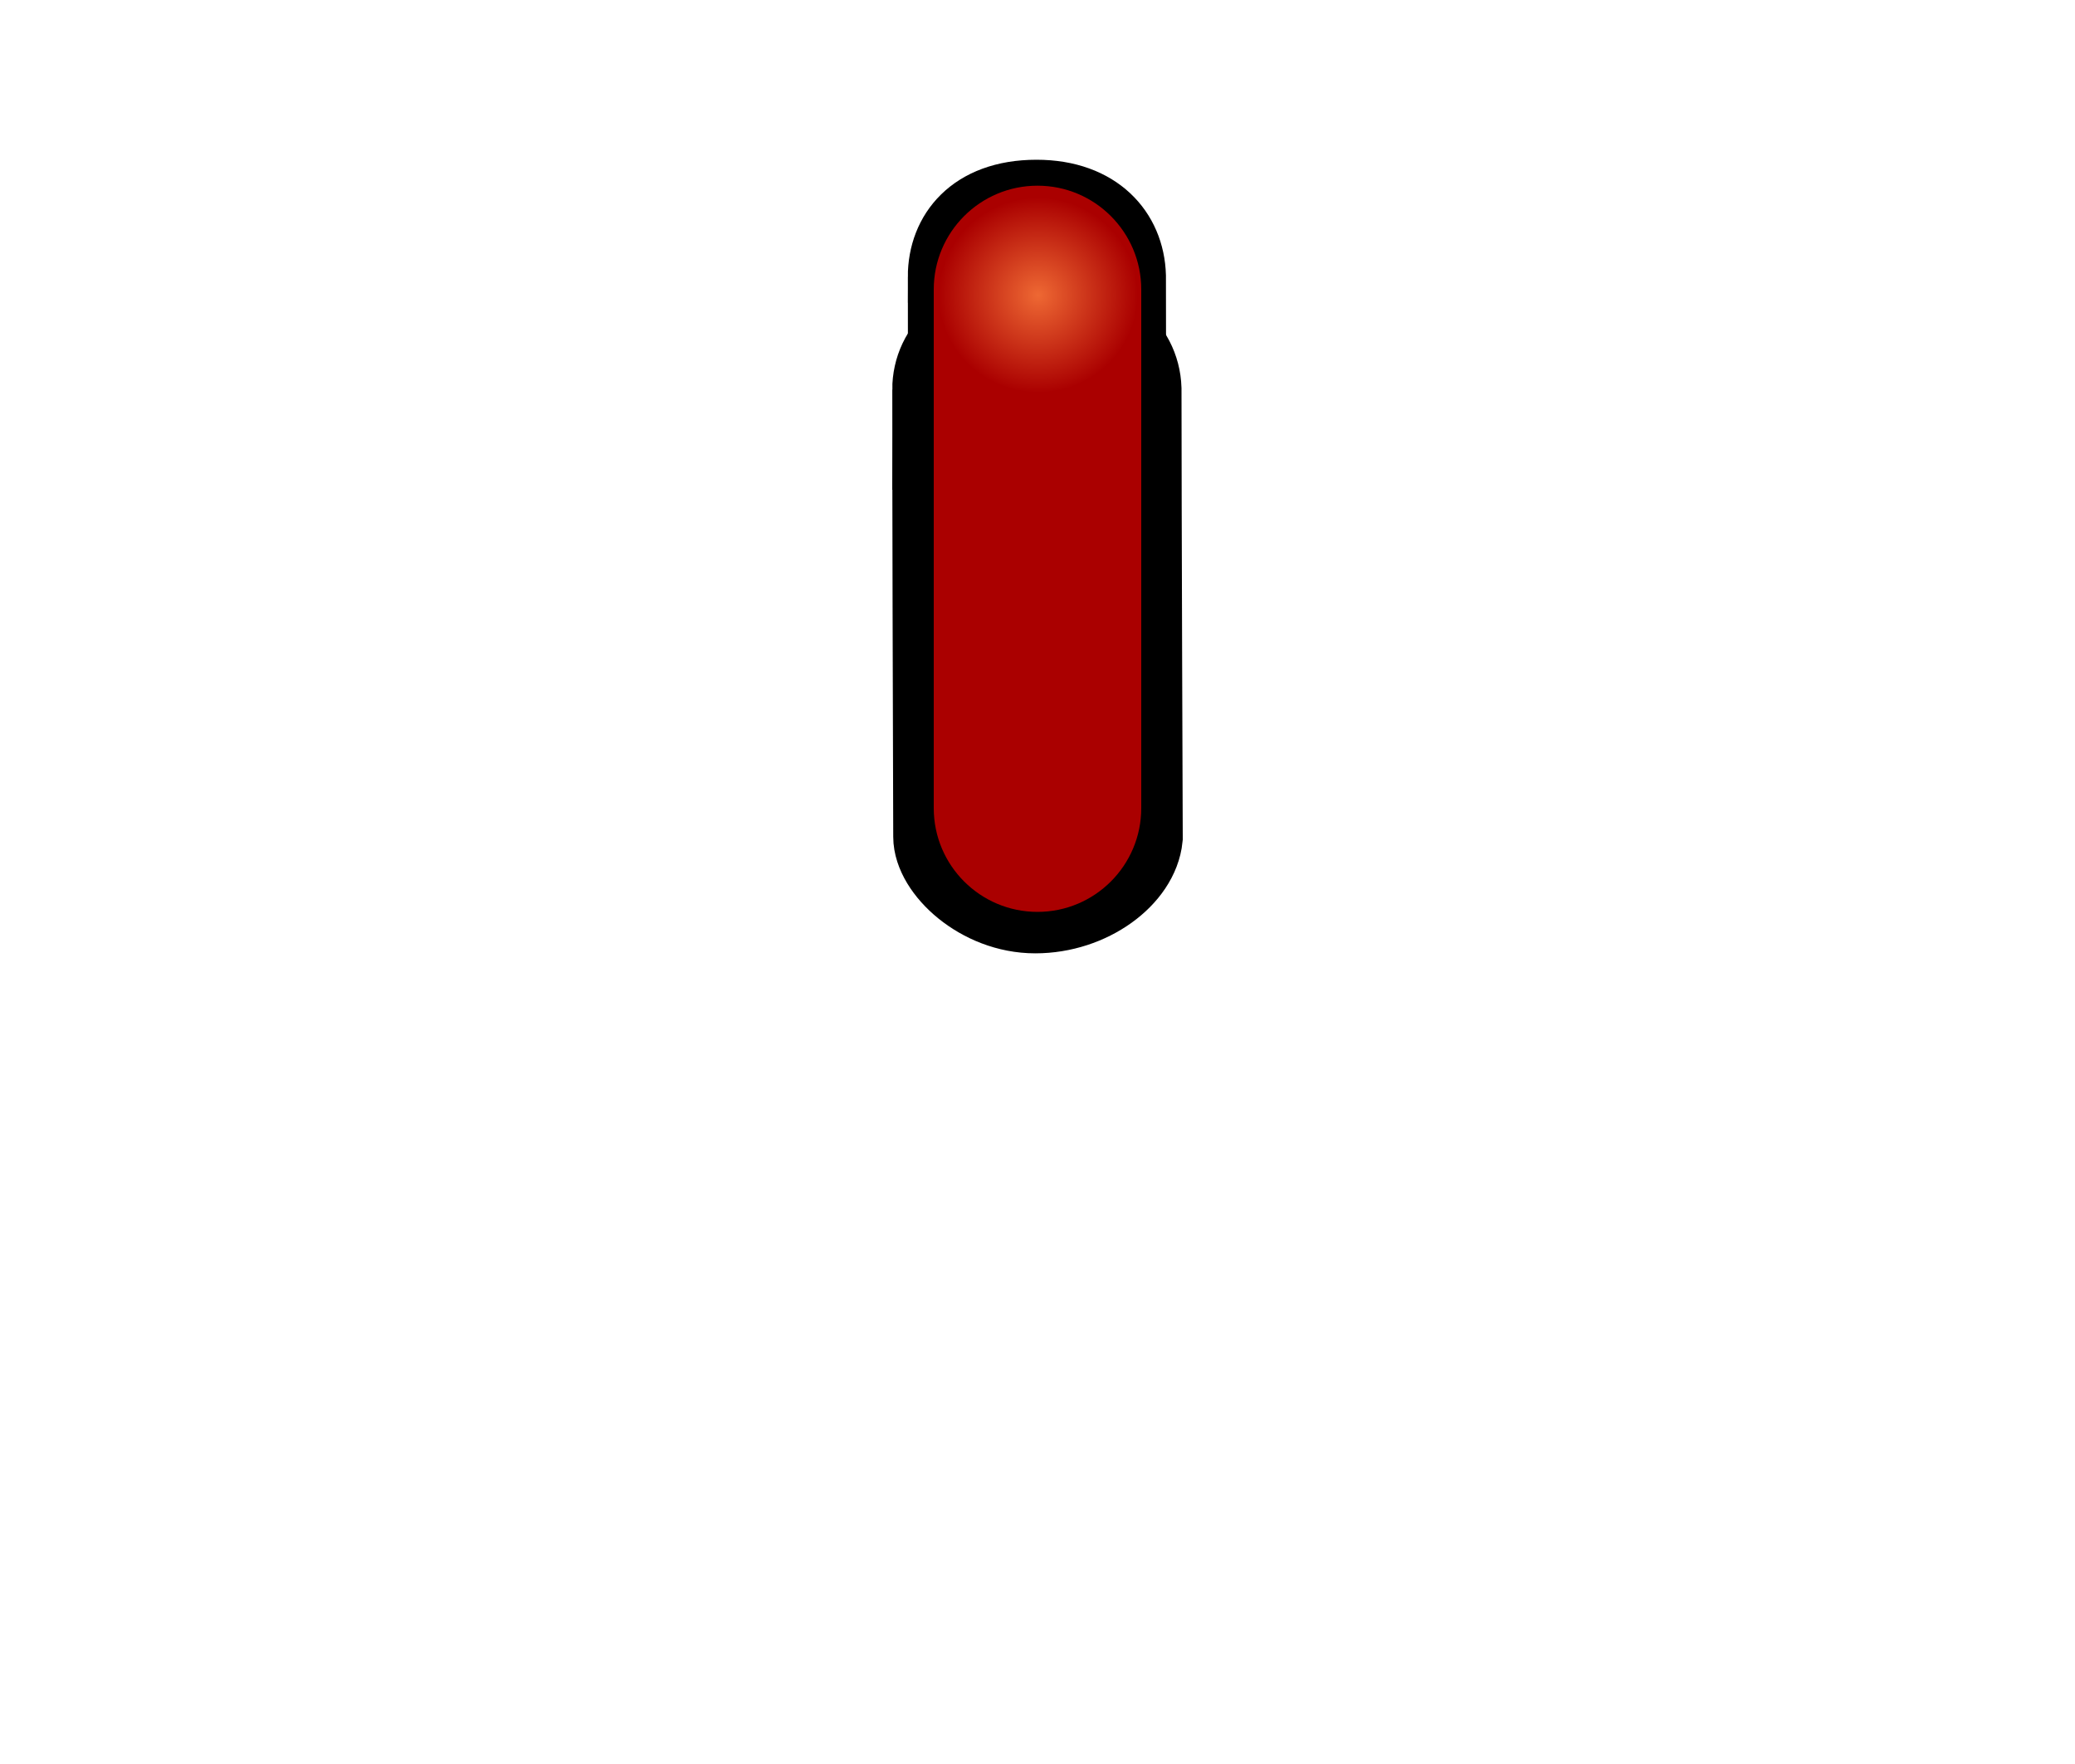
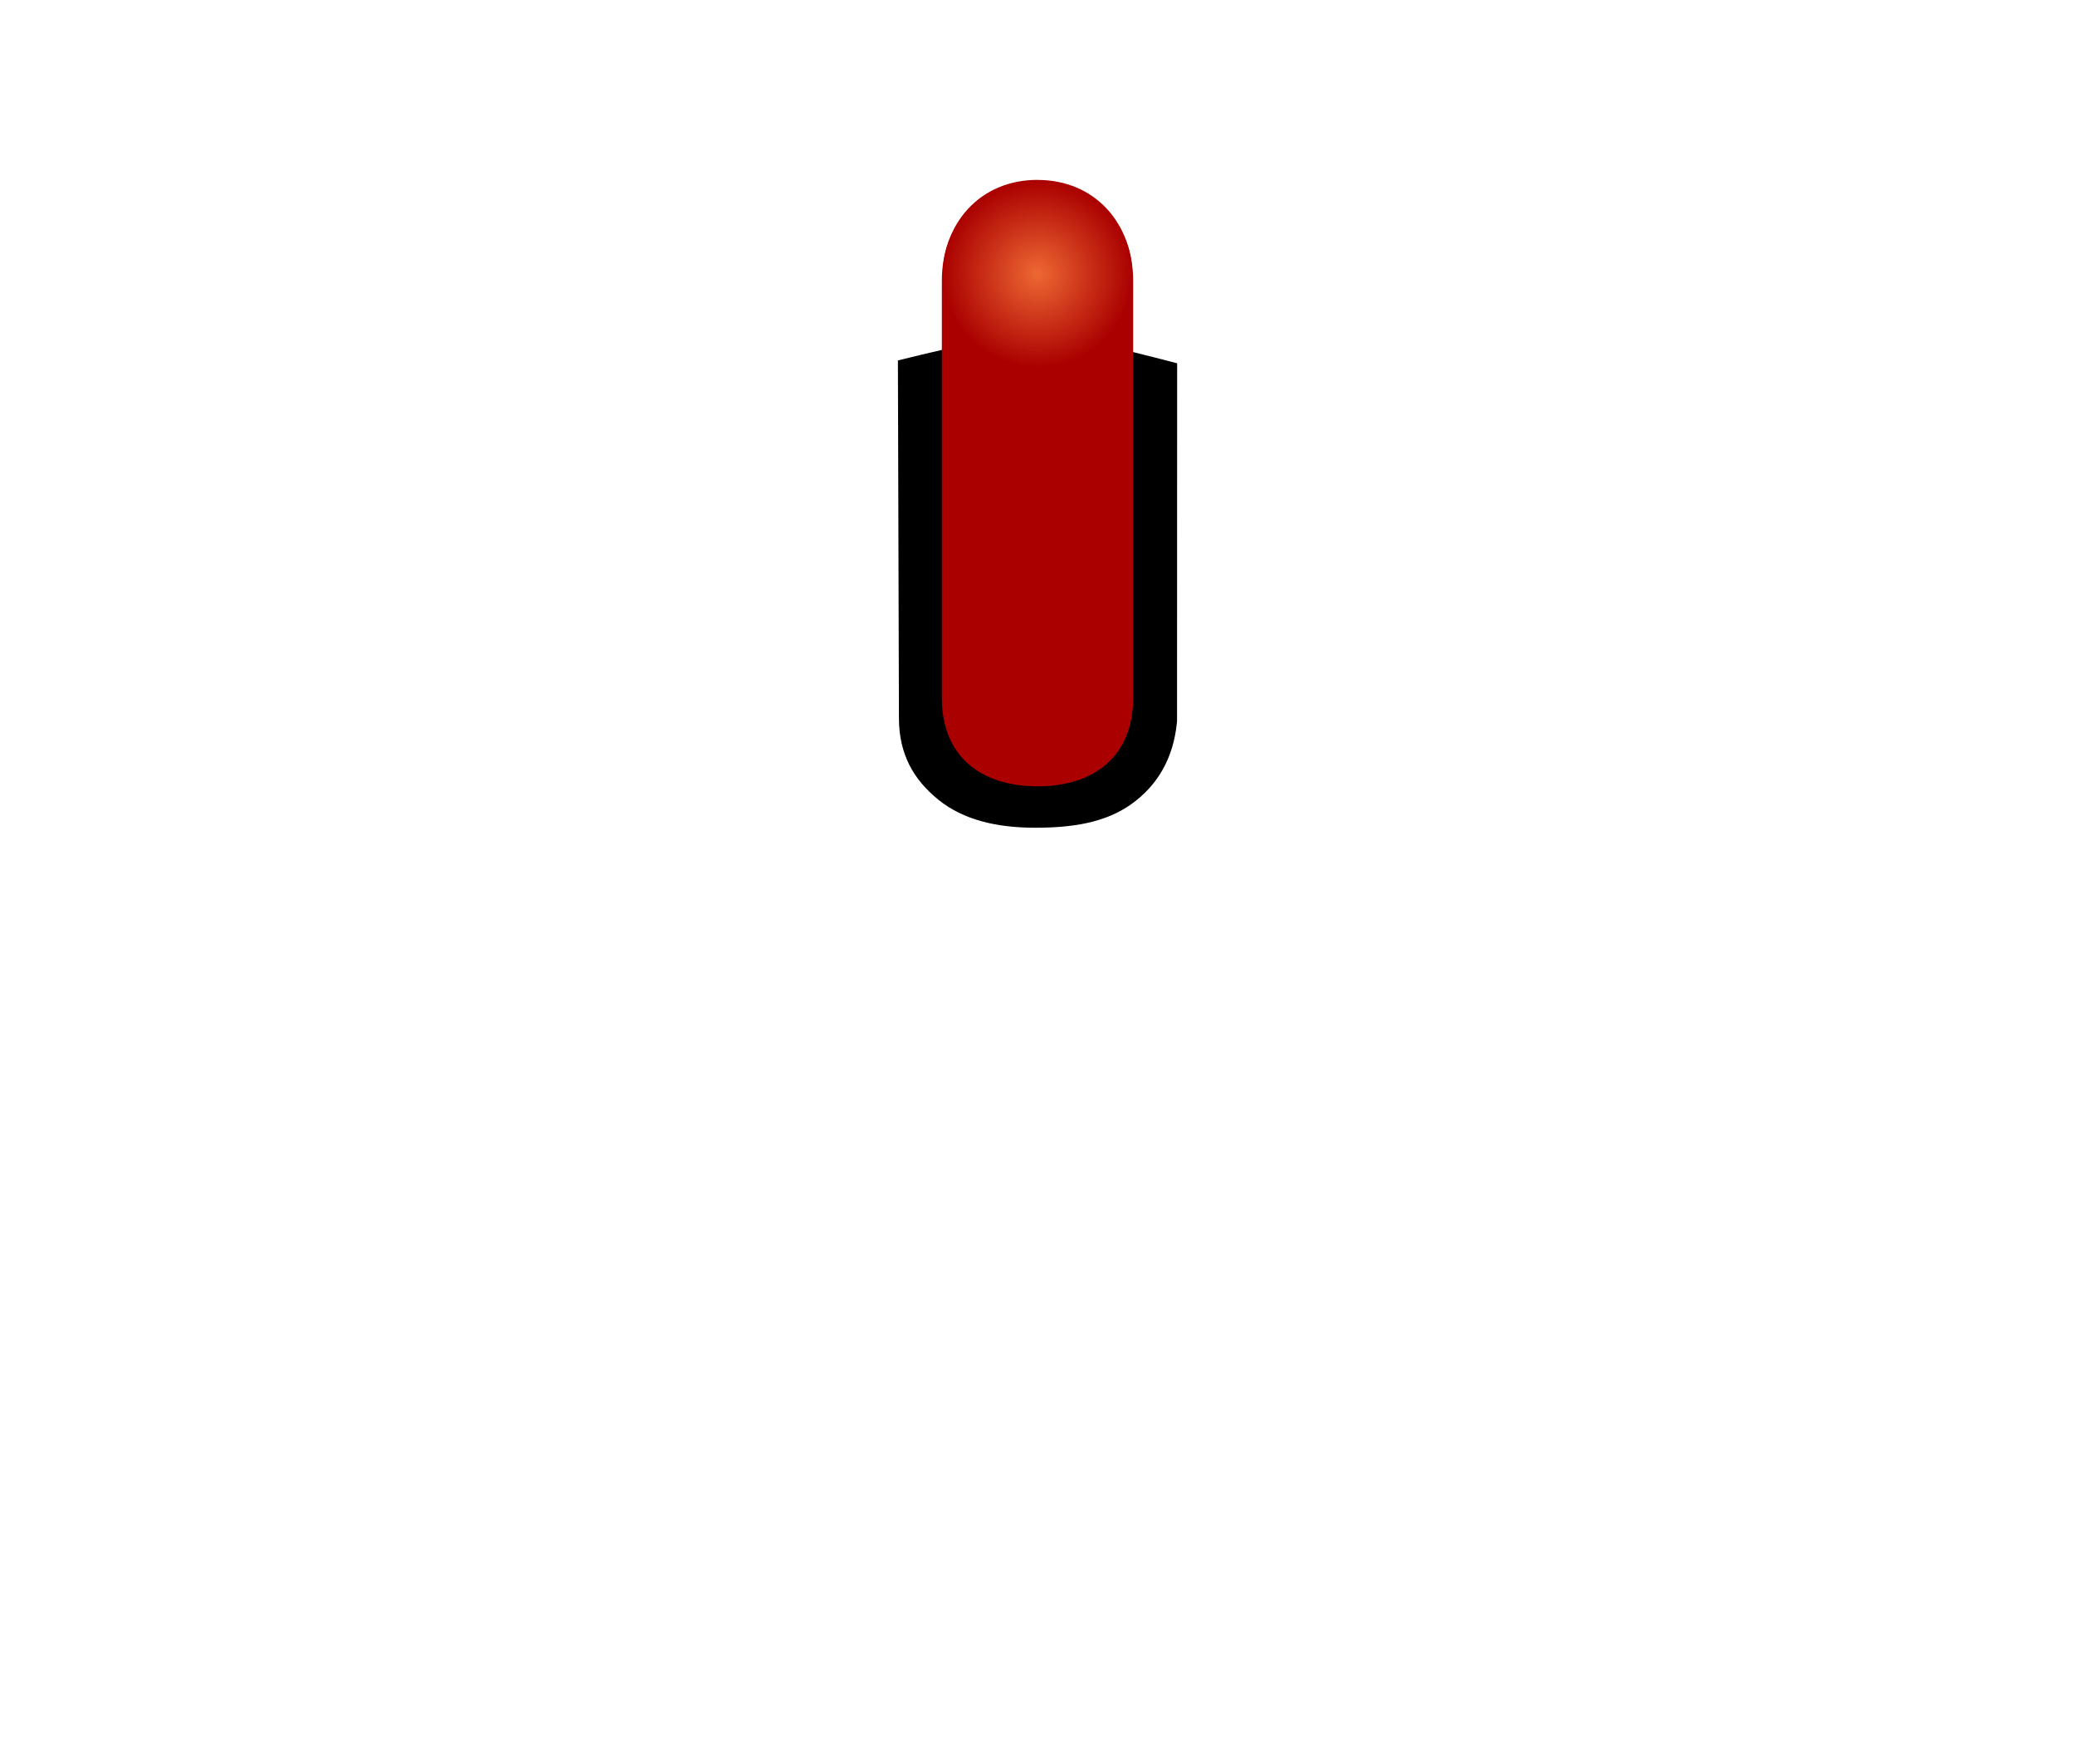
<svg xmlns="http://www.w3.org/2000/svg" xmlns:xlink="http://www.w3.org/1999/xlink" width="40" height="34" version="1.1" id="svg29">
  <defs id="defs17">
-     <radialGradient id="a" cx="366.94" cy="355.36" r="21.466" gradientTransform="matrix(0.08958586,-6.9880779e-8,6.8546423e-8,0.08787524,-59.39358,-28.70819)" gradientUnits="userSpaceOnUse" xlink:href="#b" fx="366.94" fy="355.36">
-       <stop stop-color="#eece33" stop-opacity=".951" offset="0" id="stop2" style="stop-color:#ee6833;stop-opacity:1" />
-       <stop stop-color="#ff2d2d" stop-opacity="0" offset="1" id="stop6" style="stop-color:#aa0000;stop-opacity:1" />
+     <radialGradient xlink:href="#b-3-3" gradientUnits="userSpaceOnUse" gradientTransform="matrix(0.6998095,-0.00367881,0.00393052,0.7622951,108.7535,85.8207)" r="25.759" cy="355.36" cx="366.935" id="f" fx="366.935" fy="355.36">
+       <stop id="stop10" offset="0" stop-opacity=".949" stop-color="#fefefe" />
+       <stop id="stop14" offset="1" stop-opacity=".024" stop-color="#a3a4a2" style="stop-color:#909090;stop-opacity:0.169" />
    </radialGradient>
-     <filter id="c" color-interpolation-filters="sRGB">
-       <feGaussianBlur stdDeviation="0.427" id="feGaussianBlur9" />
+     <filter style="color-interpolation-filters:sRGB" height="1.012" width="1.012" y="-0.006" x="-0.006" id="d">
+       <feGaussianBlur id="feGaussianBlur2" stdDeviation="0.107" />
    </filter>
-     <linearGradient id="b" x1="202.39" x2="202.49" y1="623.48" y2="634.37" gradientTransform="matrix(1.2573 0 0 .86853 -234.59 -533.44)" gradientUnits="userSpaceOnUse">
-       <stop stop-color="#e90808" offset="0" id="stop12" />
-       <stop stop-color="#b60000" offset="1" id="stop14" />
+     <linearGradient id="c" x1="256.74" x2="446.622" y1="472.03" y2="483.052" gradientTransform="matrix(-0.0309358,-0.09353841,0.09280739,-0.03117947,-12.26004,64.91291)" gradientUnits="userSpaceOnUse">
+       <stop stop-color="#1e1e1e" offset="0" id="stop2" />
+       <stop stop-color="#3d3d3d" offset="1" id="stop4" />
    </linearGradient>
-     <radialGradient fy="355.36" fx="366.935" id="f" cx="366.935" cy="355.36" r="25.759" gradientTransform="matrix(0.6998095,-0.00367881,0.00393052,0.7622951,108.7535,85.8207)" gradientUnits="userSpaceOnUse">
-       <stop stop-color="#fefefe" stop-opacity=".949" offset="0" id="stop10" />
-       <stop style="stop-color:#909090;stop-opacity:1" stop-color="#a3a4a2" stop-opacity=".024" offset="1" id="stop14-3" />
+     <linearGradient id="b" x1="8.001" x2="31.999" y1="18.998" y2="18.998" gradientTransform="rotate(-105.9654,19.99976,18.99845)" gradientUnits="userSpaceOnUse">
+       <stop stop-color="#0e0e0e" offset="0" id="stop7" />
+       <stop stop-color="#5d5d5d" offset="1" id="stop9" />
+     </linearGradient>
+     <radialGradient spreadMethod="pad" fr="0" fy="355.36" fx="366.94" id="b-3-3" cx="366.94" cy="355.36" r="21.466" gradientTransform="matrix(1,0,0,0.98824,-5.7382e-7,4.1807)" gradientUnits="userSpaceOnUse">
+       <stop stop-color="#c4f161" stop-opacity=".949" offset="0" id="stop5-6" />
+       <stop stop-color="#c0ff5d" stop-opacity=".82" offset=".547" id="stop7-7" style="stop-color:#73c500;stop-opacity:1" />
+       <stop stop-color="#7bd002" stop-opacity="0" offset="1" id="stop9-5" style="stop-color:#5ba000;stop-opacity:0.451" />
    </radialGradient>
-     <filter id="d" x="-0.006" y="-0.006" width="1.012" height="1.012" style="color-interpolation-filters:sRGB">
-       <feGaussianBlur stdDeviation="0.107" id="feGaussianBlur2" />
+     <linearGradient id="d-3" x1="12.517" x2="12.517" y1="3.966" y2="11.699" gradientTransform="translate(0,0.0529661)" gradientUnits="userSpaceOnUse">
+       <stop stop-color="#77c305" offset="0" id="stop12-6" />
+       <stop stop-color="#457600" offset="1" id="stop14-7" />
+     </linearGradient>
+     <filter id="c-5-6" style="color-interpolation-filters:sRGB">
+       <feGaussianBlur stdDeviation="0.427" id="feGaussianBlur2-2" />
    </filter>
-     <radialGradient id="a-5" cx="366.94" cy="355.36" r="21.466" gradientTransform="matrix(0.08958586,-6.9880779e-8,6.8546423e-8,0.08787524,-12.85969,-25.5387)" gradientUnits="userSpaceOnUse" xlink:href="#b" fx="366.94" fy="355.36">
-       <stop stop-color="#eece33" stop-opacity=".951" offset="0" id="stop2-6" style="stop-color:#ee6833;stop-opacity:1" />
-       <stop stop-color="#ff2d2d" stop-opacity="0" offset="1" id="stop6-2" style="stop-color:#aa0000;stop-opacity:1" />
+     <radialGradient id="f-7" cx="366.94" cy="355.36" r="21.466" gradientTransform="matrix(0.08383273,0,0,0.08204939,-10.76137,-23.88551)" gradientUnits="userSpaceOnUse">
+       <stop stop-color="#fffefa" stop-opacity=".949" offset="0" id="stop10-5" style="stop-color:#ffaa26;stop-opacity:1" />
+       <stop stop-color="#ff994e" stop-opacity=".82" offset=".611" id="stop12" style="stop-color:#dd8c00;stop-opacity:1" />
+       <stop stop-color="#ff902d" stop-opacity="0" offset="1" id="stop14-3" style="stop-color:#b67300;stop-opacity:0.455" />
    </radialGradient>
+     <radialGradient fy="355.36" fx="366.94" xlink:href="#b-6" gradientUnits="userSpaceOnUse" gradientTransform="matrix(0.08569706,-6.6847346e-8,6.5570913e-8,0.08406069,-11.44523,-24.59132)" r="21.466" cy="355.36" cx="366.94" id="a-5">
+       <stop style="stop-color:#ee6833;stop-opacity:1" id="stop2-6" offset="0" stop-opacity=".951" stop-color="#eece33" />
+       <stop style="stop-color:#aa0000;stop-opacity:1" id="stop6-2" offset="1" stop-opacity="0" stop-color="#ff2d2d" />
+     </radialGradient>
+     <linearGradient gradientUnits="userSpaceOnUse" gradientTransform="matrix(1.2573,0,0,0.86853,-234.59,-533.44)" y2="634.37" y1="623.48" x2="202.49" x1="202.39" id="b-6">
+       <stop id="stop12-2" offset="0" stop-color="#e90808" />
+       <stop id="stop14-9" offset="1" stop-color="#b60000" />
+     </linearGradient>
  </defs>
-   <g style="fill:none;stroke:#000000" id="g23-6">
-     <path style="stroke-width:1.6" id="path19-7" d="m 18,7.51 c 0,-0.771 0.648,-1.445 1.981,-1.445 1.27,0 1.969,0.644 1.995,1.427 0,2.198 0.024,8.654 0.024,8.654 -0.074,0.736 -0.989,1.429 -2.044,1.429 -1.056,0 -1.937,-0.837 -1.937,-1.447 -0.009,-3.291 -0.018,-5.537 -0.018,-8.619 z" />
-     <path id="path21-5" d="m 18,5.336 c 0,-0.938 0.648,-1.757 1.981,-1.757 1.27,0 1.969,0.783 1.995,1.736 0,2.673 0.024,10.523 0.024,10.523 -0.074,0.895 -0.989,1.738 -2.044,1.738 -1.056,0 -1.937,-1.018 -1.937,-1.759 -0.009,-4.002 -0.018,-6.734 -0.018,-10.481 z" />
-   </g>
-   <rect rx="2" y="3.579" x="18" height="13.997" width="4" id="rect825" style="fill:#aa0000;fill-opacity:1;stroke:none;stroke-width:1.6;stroke-linejoin:round;stroke-miterlimit:4;stroke-dasharray:none;stroke-opacity:1" />
-   <path d="m 21.921,5.688 a 1.909,1.868 0 1 1 -3.818,0 1.909,1.868 0 1 1 3.818,0 z" id="path27-2" style="fill:url(#a-5);fill-opacity:1;stroke-width:0.088" />
+   <path id="path19" d="m 17.309,6.947 0.02,6.896 c 7.77e-4,0.689 0.277,1.18 0.759,1.57 0.482,0.391 1.128,0.541 1.867,0.541 0.703,0 1.348,-0.092 1.857,-0.457 0.509,-0.365 0.806,-0.889 0.874,-1.559 l 0.004,-0.043 v -0.041 l 0.002,-6.852 C 20.169,6.346 19.847,6.32 17.309,6.947 Z" style="color:#000000;font-style:normal;font-variant:normal;font-weight:normal;font-stretch:normal;font-size:medium;line-height:normal;font-family:sans-serif;font-variant-ligatures:normal;font-variant-position:normal;font-variant-caps:normal;font-variant-numeric:normal;font-variant-alternates:normal;font-feature-settings:normal;text-indent:0;text-align:start;text-decoration:none;text-decoration-line:none;text-decoration-style:solid;text-decoration-color:#000000;letter-spacing:normal;word-spacing:normal;text-transform:none;writing-mode:lr-tb;direction:ltr;text-orientation:mixed;dominant-baseline:auto;baseline-shift:baseline;text-anchor:start;white-space:normal;shape-padding:0;clip-rule:nonzero;display:inline;overflow:visible;visibility:visible;opacity:1;isolation:auto;mix-blend-mode:normal;color-interpolation:sRGB;color-interpolation-filters:linearRGB;solid-color:#000000;solid-opacity:1;vector-effect:none;fill:#000000;fill-opacity:1;fill-rule:nonzero;stroke:none;stroke-width:1.6;stroke-linecap:butt;stroke-linejoin:miter;stroke-miterlimit:4;stroke-dasharray:none;stroke-dashoffset:0;stroke-opacity:1;color-rendering:auto;image-rendering:auto;shape-rendering:auto;text-rendering:auto;enable-background:accumulate" />
+   <path id="rect825" d="m 20,3.468 c 1.108,0 1.844,0.837 1.844,1.945 v 8.041 c 0,1.108 -0.736,1.702 -1.844,1.702 -1.108,0 -1.844,-0.594 -1.844,-1.702 V 5.412 c 0,-1.108 0.736,-1.945 1.844,-1.945 z" style="fill:#aa0000;fill-opacity:1;stroke:none;stroke-width:1.6;stroke-linejoin:round;stroke-miterlimit:4;stroke-dasharray:none;stroke-opacity:1" />
+   <path style="fill:url(#a-5);fill-opacity:1;stroke-width:0.085" id="path27-2" d="m 21.826,5.28 a 1.826,1.787 0 1 1 -3.652,0 1.826,1.787 0 1 1 3.652,0 z" />
</svg>
